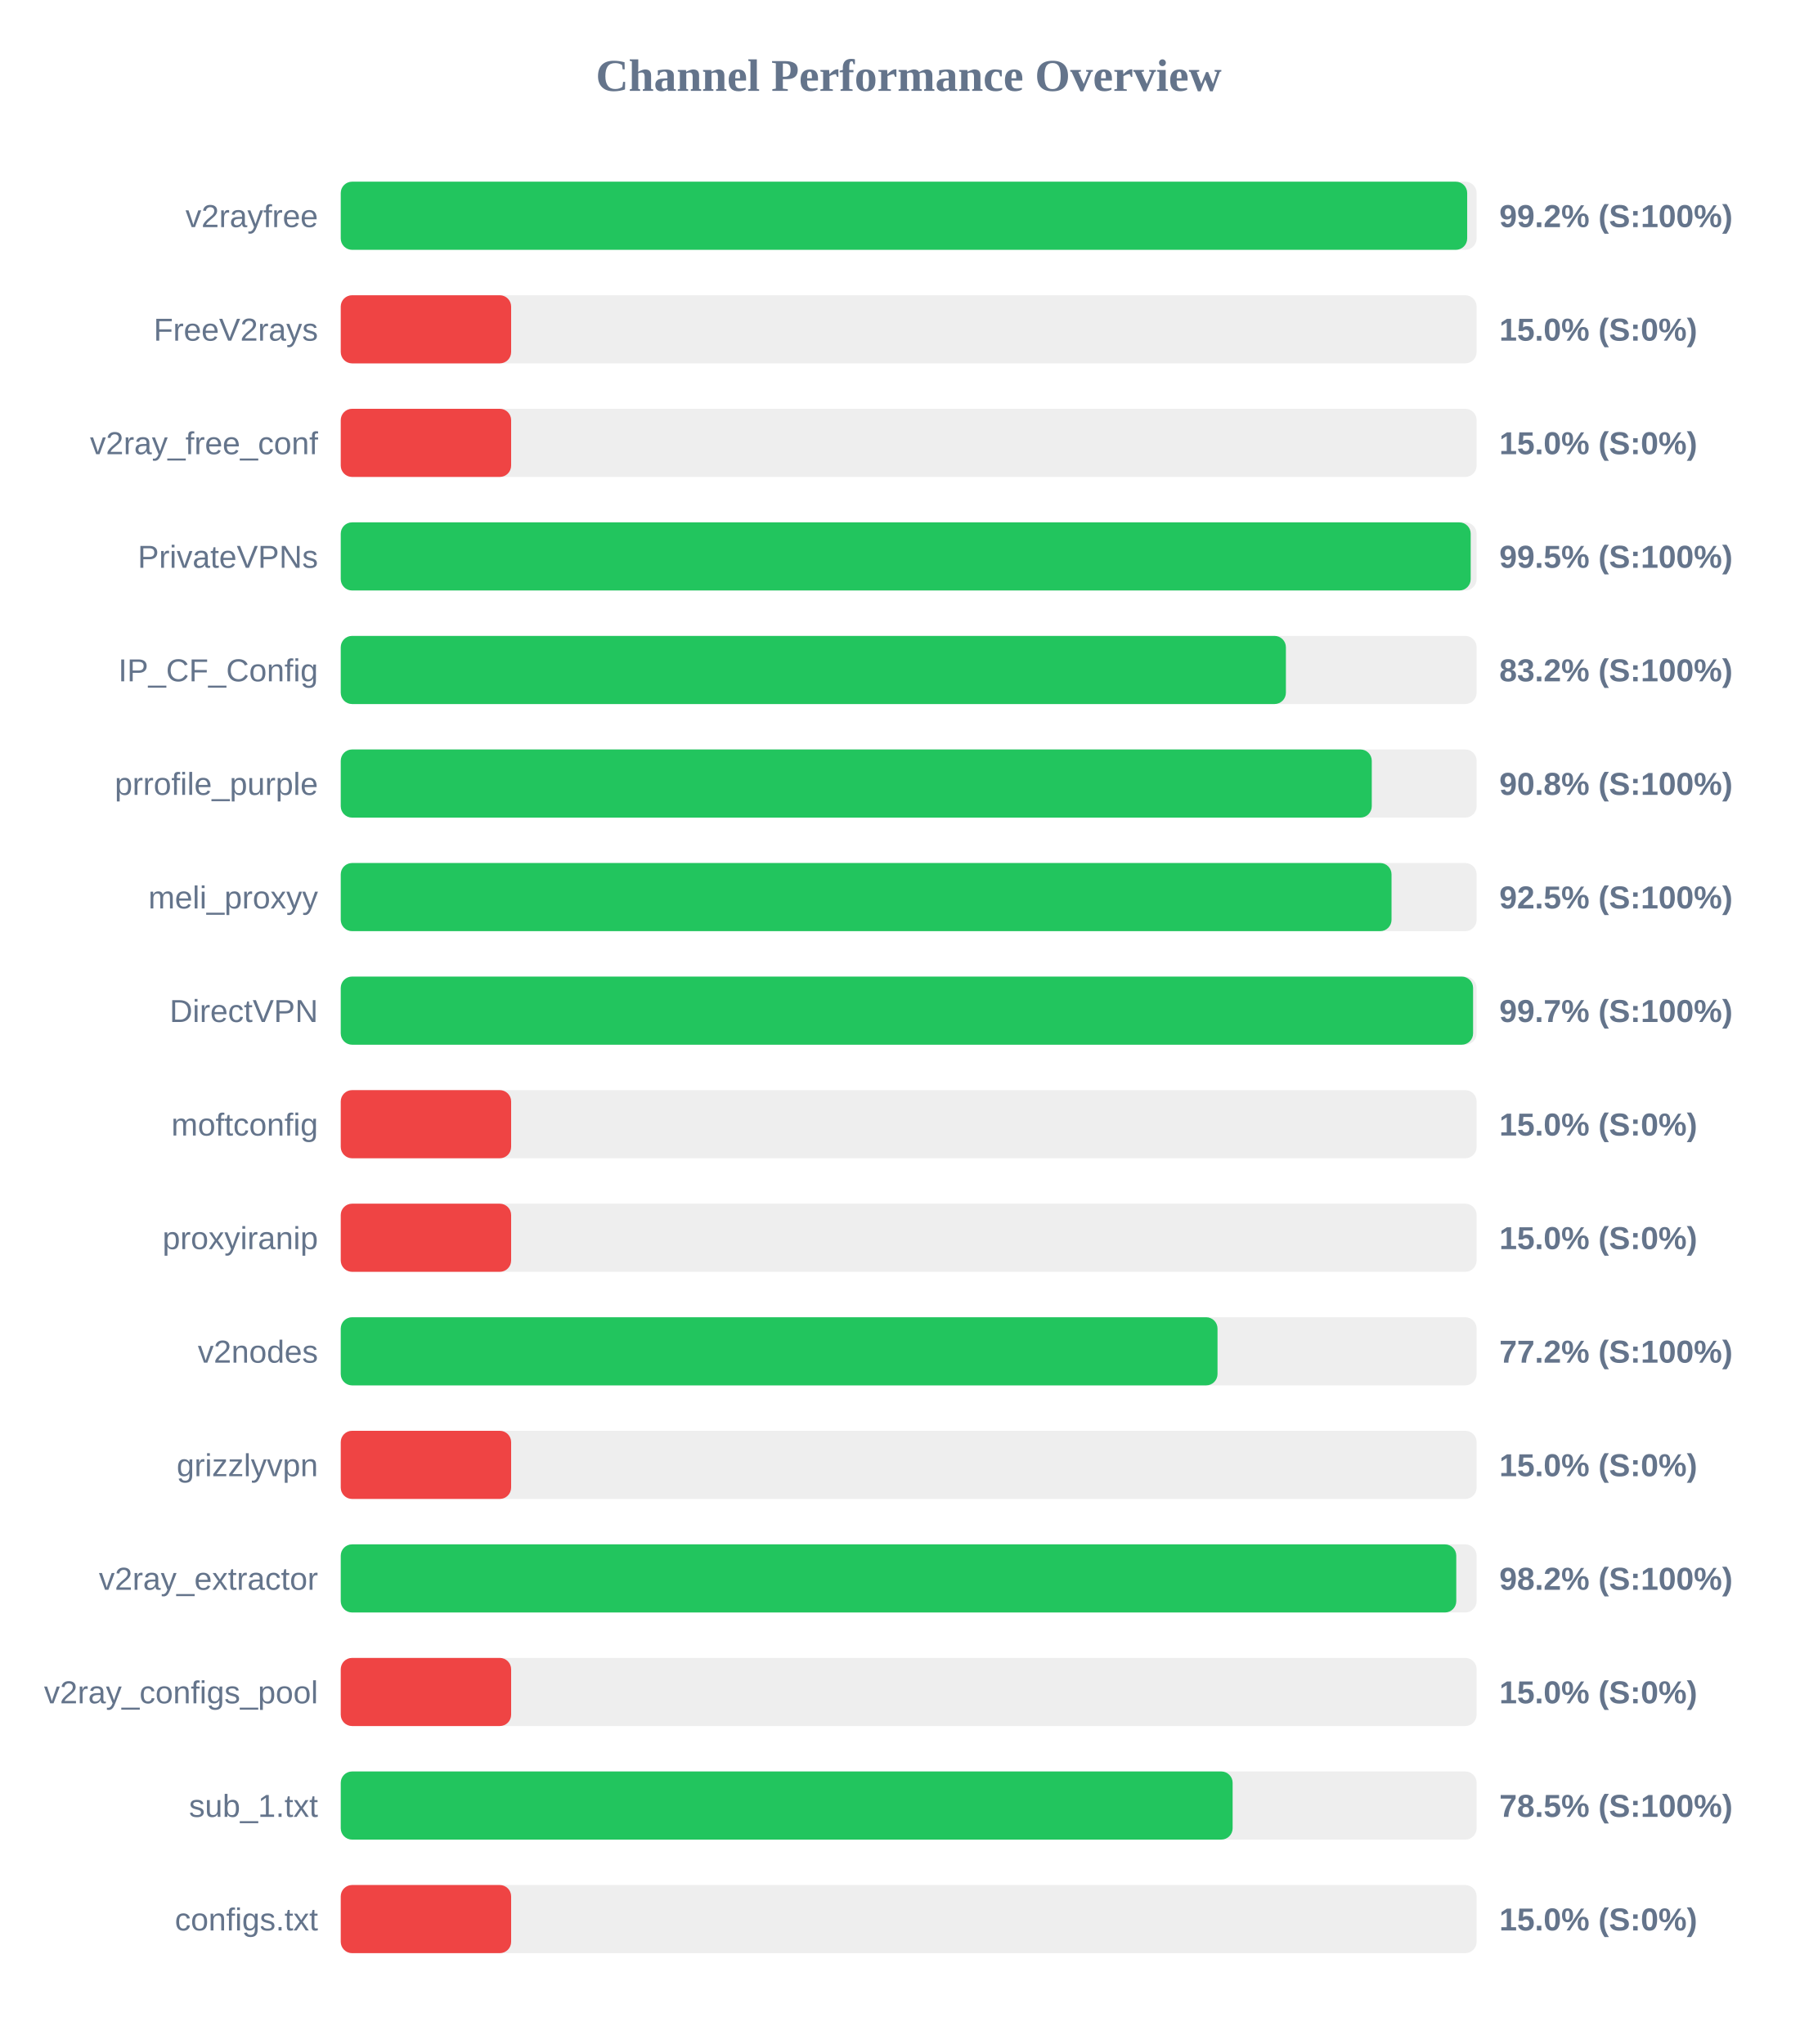
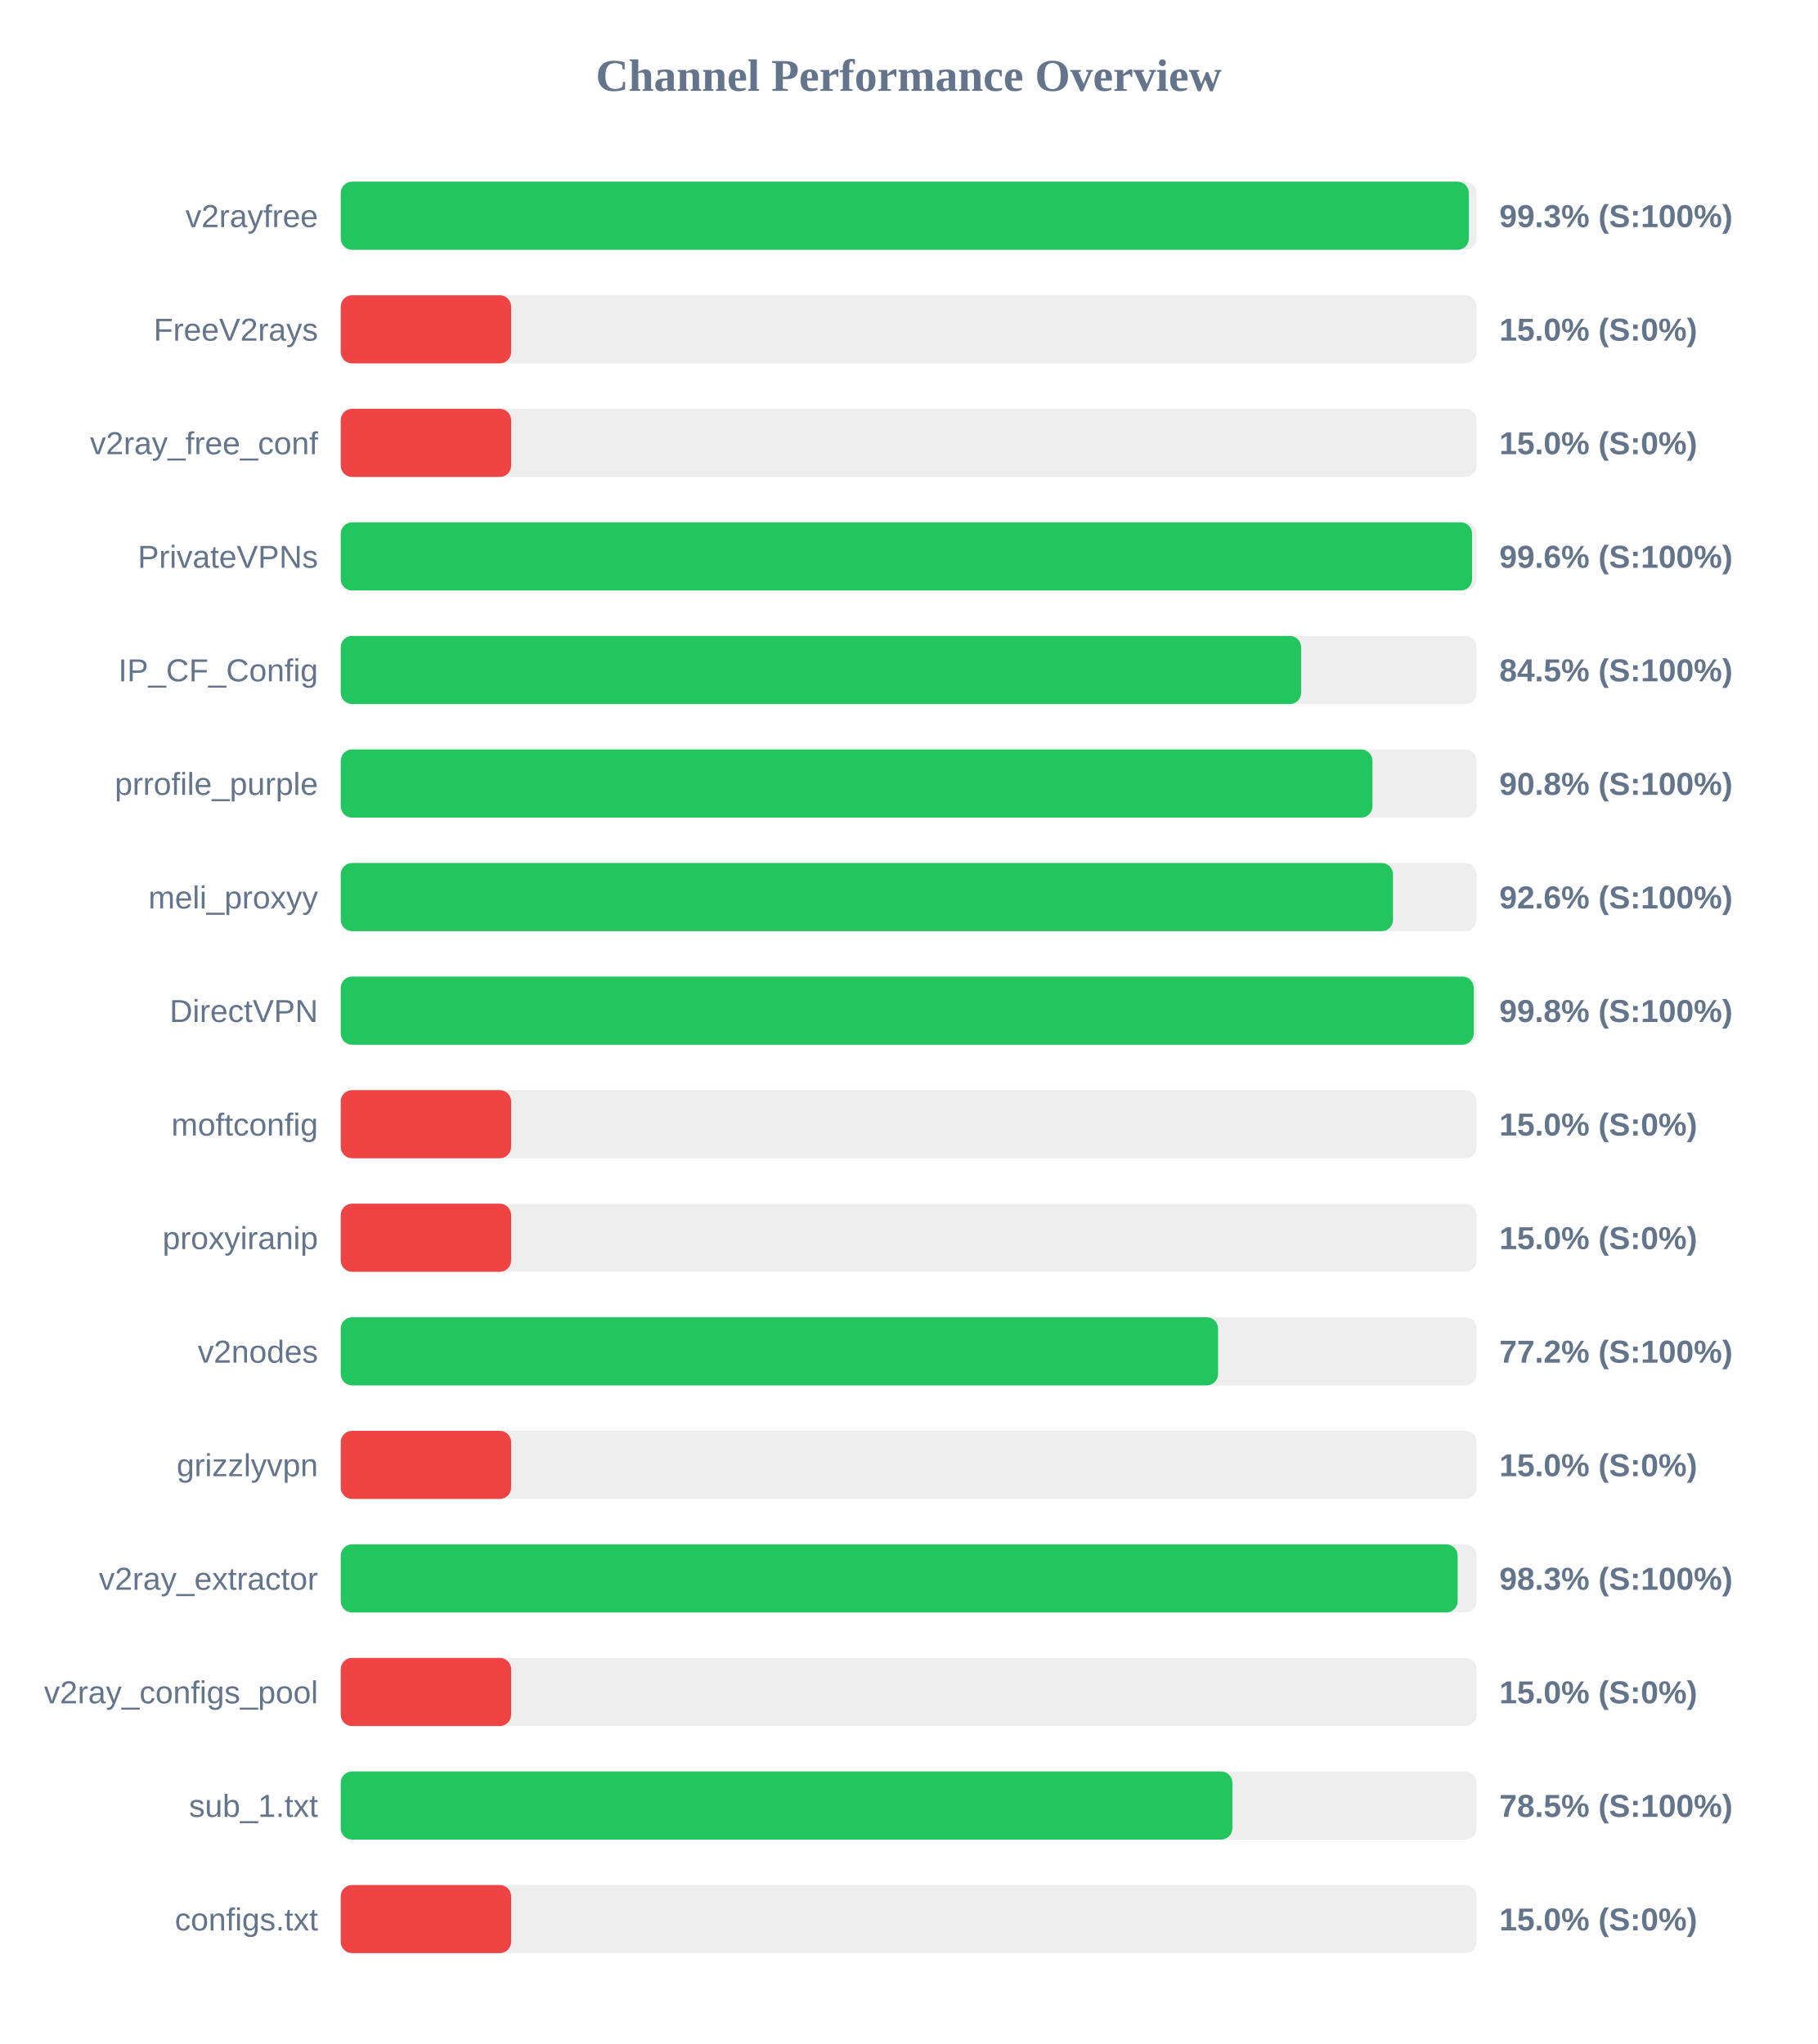
<svg xmlns="http://www.w3.org/2000/svg" width="800" height="900" version="1.1">
  <style>
        .row { font: 14px Arial; fill: #64748b; }
        .score { font: bold 14px Arial; fill: #64748b; }
    </style>
  <text x="400" y="40" text-anchor="middle" font-size="20px" font-weight="bold" fill="#64748b">Channel Performance Overview</text>
  <rect x="150" y="80" width="500" height="30" fill="#eee" rx="5" />
-   <rect x="150" y="80" width="495.85" height="30" fill="#22c55e" rx="5" />
+   <rect x="150" y="80" width="496.6" height="30" fill="#22c55e" rx="5" />
  <text x="140" y="100" text-anchor="end" class="row">v2rayfree</text>
-   <text x="660" y="100" text-anchor="start" class="score">99.2% (S:100%)</text>
+   <text x="660" y="100" text-anchor="start" class="score">99.3% (S:100%)</text>
  <rect x="150" y="130" width="500" height="30" fill="#eee" rx="5" />
  <rect x="150" y="130" width="75.0" height="30" fill="#ef4444" rx="5" />
  <text x="140" y="150" text-anchor="end" class="row">FreeV2rays</text>
  <text x="660" y="150" text-anchor="start" class="score">15.0% (S:0%)</text>
  <rect x="150" y="180" width="500" height="30" fill="#eee" rx="5" />
  <rect x="150" y="180" width="75.0" height="30" fill="#ef4444" rx="5" />
  <text x="140" y="200" text-anchor="end" class="row">v2ray_free_conf</text>
  <text x="660" y="200" text-anchor="start" class="score">15.0% (S:0%)</text>
  <rect x="150" y="230" width="500" height="30" fill="#eee" rx="5" />
-   <rect x="150" y="230" width="497.4" height="30" fill="#22c55e" rx="5" />
+   <rect x="150" y="230" width="498.0" height="30" fill="#22c55e" rx="5" />
  <text x="140" y="250" text-anchor="end" class="row">PrivateVPNs</text>
-   <text x="660" y="250" text-anchor="start" class="score">99.5% (S:100%)</text>
+   <text x="660" y="250" text-anchor="start" class="score">99.6% (S:100%)</text>
  <rect x="150" y="280" width="500" height="30" fill="#eee" rx="5" />
-   <rect x="150" y="280" width="416.05" height="30" fill="#22c55e" rx="5" />
+   <rect x="150" y="280" width="422.75" height="30" fill="#22c55e" rx="5" />
  <text x="140" y="300" text-anchor="end" class="row">IP_CF_Config</text>
-   <text x="660" y="300" text-anchor="start" class="score">83.2% (S:100%)</text>
+   <text x="660" y="300" text-anchor="start" class="score">84.5% (S:100%)</text>
  <rect x="150" y="330" width="500" height="30" fill="#eee" rx="5" />
-   <rect x="150" y="330" width="453.85" height="30" fill="#22c55e" rx="5" />
+   <rect x="150" y="330" width="454.15" height="30" fill="#22c55e" rx="5" />
  <text x="140" y="350" text-anchor="end" class="row">prrofile_purple</text>
  <text x="660" y="350" text-anchor="start" class="score">90.8% (S:100%)</text>
  <rect x="150" y="380" width="500" height="30" fill="#eee" rx="5" />
-   <rect x="150" y="380" width="462.55" height="30" fill="#22c55e" rx="5" />
+   <rect x="150" y="380" width="463.2" height="30" fill="#22c55e" rx="5" />
  <text x="140" y="400" text-anchor="end" class="row">meli_proxyy</text>
-   <text x="660" y="400" text-anchor="start" class="score">92.5% (S:100%)</text>
+   <text x="660" y="400" text-anchor="start" class="score">92.6% (S:100%)</text>
  <rect x="150" y="430" width="500" height="30" fill="#eee" rx="5" />
-   <rect x="150" y="430" width="498.45" height="30" fill="#22c55e" rx="5" />
+   <rect x="150" y="430" width="498.75" height="30" fill="#22c55e" rx="5" />
  <text x="140" y="450" text-anchor="end" class="row">DirectVPN</text>
-   <text x="660" y="450" text-anchor="start" class="score">99.7% (S:100%)</text>
+   <text x="660" y="450" text-anchor="start" class="score">99.8% (S:100%)</text>
  <rect x="150" y="480" width="500" height="30" fill="#eee" rx="5" />
  <rect x="150" y="480" width="75.0" height="30" fill="#ef4444" rx="5" />
  <text x="140" y="500" text-anchor="end" class="row">moftconfig</text>
  <text x="660" y="500" text-anchor="start" class="score">15.0% (S:0%)</text>
  <rect x="150" y="530" width="500" height="30" fill="#eee" rx="5" />
  <rect x="150" y="530" width="75.0" height="30" fill="#ef4444" rx="5" />
  <text x="140" y="550" text-anchor="end" class="row">proxyiranip</text>
  <text x="660" y="550" text-anchor="start" class="score">15.0% (S:0%)</text>
  <rect x="150" y="580" width="500" height="30" fill="#eee" rx="5" />
-   <rect x="150" y="580" width="385.95" height="30" fill="#22c55e" rx="5" />
+   <rect x="150" y="580" width="386.2" height="30" fill="#22c55e" rx="5" />
  <text x="140" y="600" text-anchor="end" class="row">v2nodes</text>
  <text x="660" y="600" text-anchor="start" class="score">77.2% (S:100%)</text>
  <rect x="150" y="630" width="500" height="30" fill="#eee" rx="5" />
  <rect x="150" y="630" width="75.0" height="30" fill="#ef4444" rx="5" />
  <text x="140" y="650" text-anchor="end" class="row">grizzlyvpn</text>
  <text x="660" y="650" text-anchor="start" class="score">15.0% (S:0%)</text>
  <rect x="150" y="680" width="500" height="30" fill="#eee" rx="5" />
-   <rect x="150" y="680" width="491.05" height="30" fill="#22c55e" rx="5" />
+   <rect x="150" y="680" width="491.65" height="30" fill="#22c55e" rx="5" />
  <text x="140" y="700" text-anchor="end" class="row">v2ray_extractor</text>
-   <text x="660" y="700" text-anchor="start" class="score">98.2% (S:100%)</text>
+   <text x="660" y="700" text-anchor="start" class="score">98.3% (S:100%)</text>
  <rect x="150" y="730" width="500" height="30" fill="#eee" rx="5" />
  <rect x="150" y="730" width="75.0" height="30" fill="#ef4444" rx="5" />
  <text x="140" y="750" text-anchor="end" class="row">v2ray_configs_pool</text>
  <text x="660" y="750" text-anchor="start" class="score">15.0% (S:0%)</text>
  <rect x="150" y="780" width="500" height="30" fill="#eee" rx="5" />
-   <rect x="150" y="780" width="392.6" height="30" fill="#22c55e" rx="5" />
+   <rect x="150" y="780" width="392.5" height="30" fill="#22c55e" rx="5" />
  <text x="140" y="800" text-anchor="end" class="row">sub_1.txt</text>
  <text x="660" y="800" text-anchor="start" class="score">78.5% (S:100%)</text>
  <rect x="150" y="830" width="500" height="30" fill="#eee" rx="5" />
  <rect x="150" y="830" width="75.0" height="30" fill="#ef4444" rx="5" />
  <text x="140" y="850" text-anchor="end" class="row">configs.txt</text>
  <text x="660" y="850" text-anchor="start" class="score">15.0% (S:0%)</text>
</svg>
